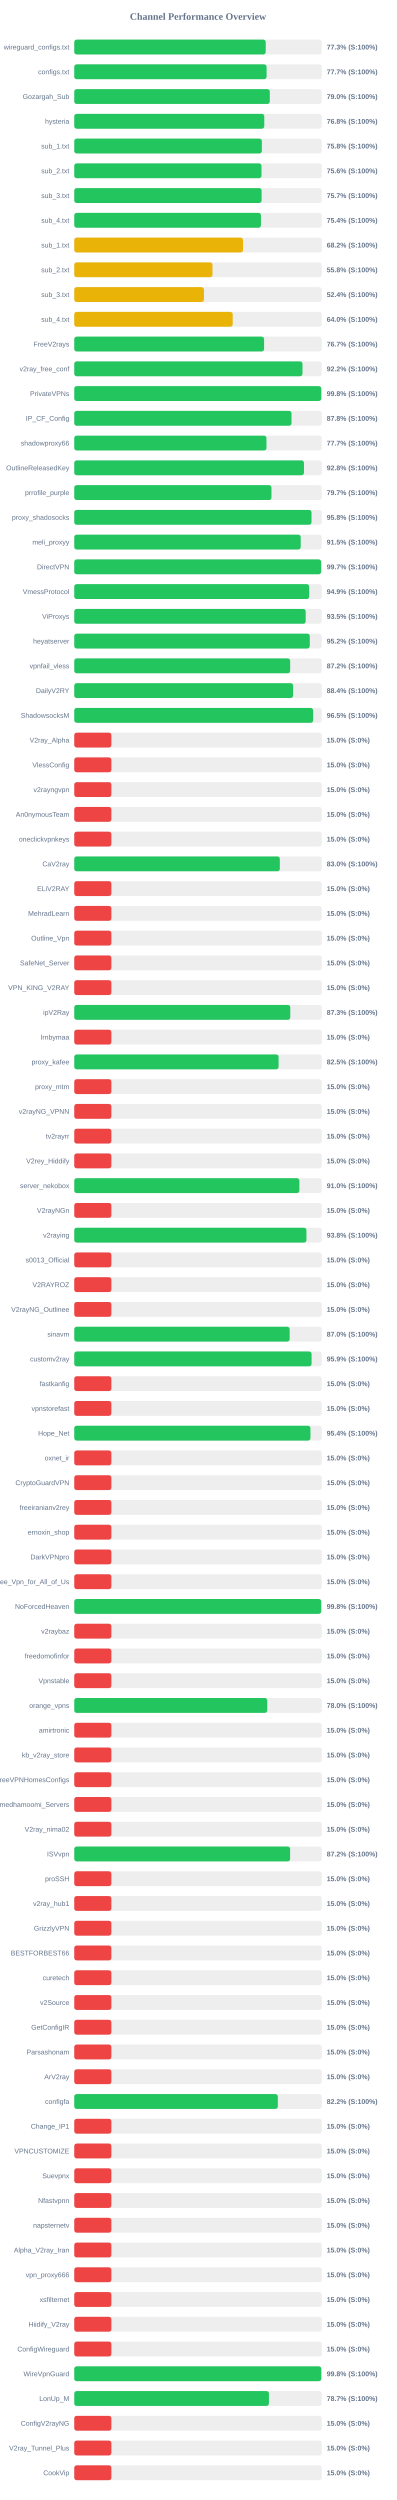
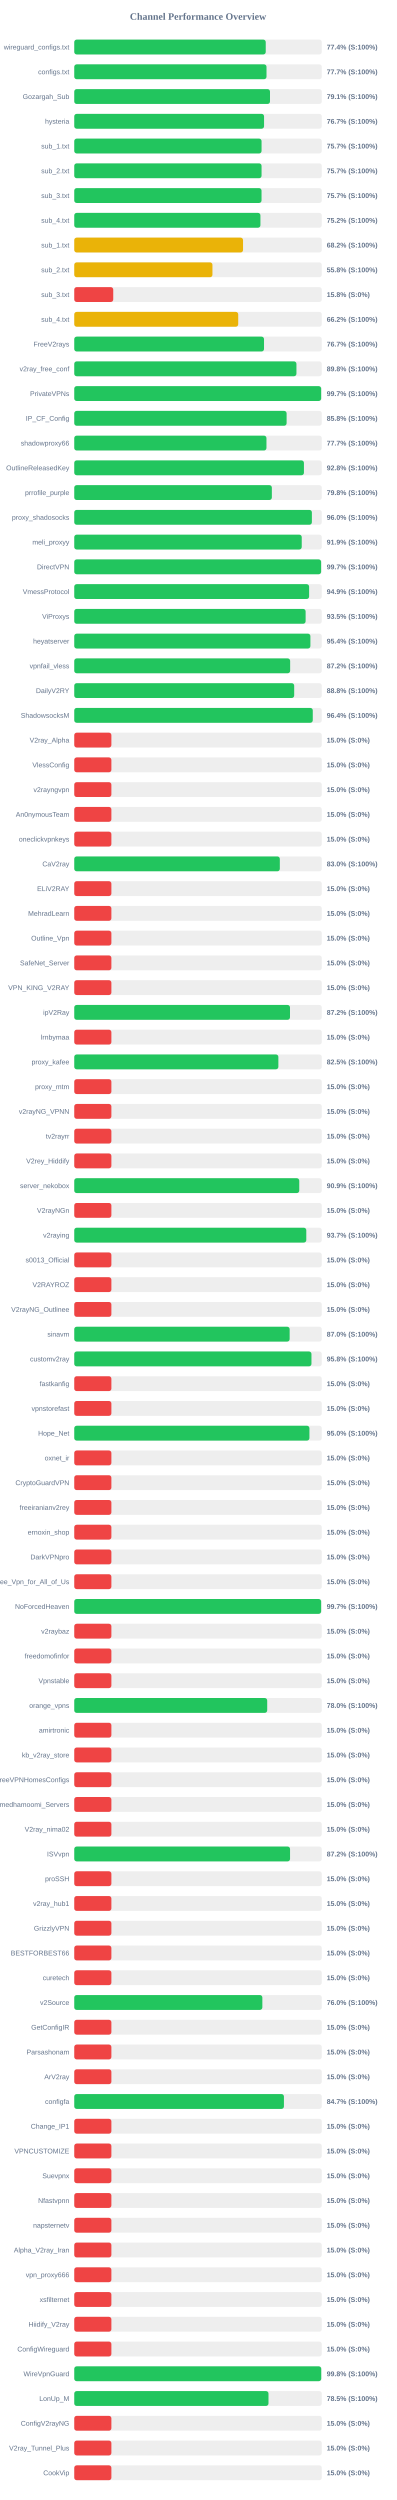
<svg xmlns="http://www.w3.org/2000/svg" width="800" height="5050" version="1.1">
  <style>
        .row { font: 14px Arial; fill: #64748b; }
        .score { font: bold 14px Arial; fill: #64748b; }
    </style>
  <text x="400" y="40" text-anchor="middle" font-size="20px" font-weight="bold" fill="#64748b">Channel Performance Overview</text>
  <rect x="150" y="80" width="500" height="30" fill="#eee" rx="5" />
-   <rect x="150" y="80" width="386.75" height="30" fill="#22c55e" rx="5" />
+   <rect x="150" y="80" width="386.8" height="30" fill="#22c55e" rx="5" />
  <text x="140" y="100" text-anchor="end" class="row">wireguard_configs.txt</text>
-   <text x="660" y="100" text-anchor="start" class="score">77.3% (S:100%)</text>
+   <text x="660" y="100" text-anchor="start" class="score">77.4% (S:100%)</text>
  <rect x="150" y="130" width="500" height="30" fill="#eee" rx="5" />
-   <rect x="150" y="130" width="388.5" height="30" fill="#22c55e" rx="5" />
+   <rect x="150" y="130" width="388.35" height="30" fill="#22c55e" rx="5" />
  <text x="140" y="150" text-anchor="end" class="row">configs.txt</text>
  <text x="660" y="150" text-anchor="start" class="score">77.7% (S:100%)</text>
  <rect x="150" y="180" width="500" height="30" fill="#eee" rx="5" />
-   <rect x="150" y="180" width="394.95" height="30" fill="#22c55e" rx="5" />
+   <rect x="150" y="180" width="395.4" height="30" fill="#22c55e" rx="5" />
  <text x="140" y="200" text-anchor="end" class="row">Gozargah_Sub</text>
-   <text x="660" y="200" text-anchor="start" class="score">79.0% (S:100%)</text>
+   <text x="660" y="200" text-anchor="start" class="score">79.1% (S:100%)</text>
  <rect x="150" y="230" width="500" height="30" fill="#eee" rx="5" />
-   <rect x="150" y="230" width="383.85" height="30" fill="#22c55e" rx="5" />
+   <rect x="150" y="230" width="383.4" height="30" fill="#22c55e" rx="5" />
  <text x="140" y="250" text-anchor="end" class="row">hysteria</text>
-   <text x="660" y="250" text-anchor="start" class="score">76.8% (S:100%)</text>
+   <text x="660" y="250" text-anchor="start" class="score">76.7% (S:100%)</text>
  <rect x="150" y="280" width="500" height="30" fill="#eee" rx="5" />
-   <rect x="150" y="280" width="378.95" height="30" fill="#22c55e" rx="5" />
+   <rect x="150" y="280" width="378.35" height="30" fill="#22c55e" rx="5" />
  <text x="140" y="300" text-anchor="end" class="row">sub_1.txt</text>
-   <text x="660" y="300" text-anchor="start" class="score">75.8% (S:100%)</text>
+   <text x="660" y="300" text-anchor="start" class="score">75.7% (S:100%)</text>
  <rect x="150" y="330" width="500" height="30" fill="#eee" rx="5" />
-   <rect x="150" y="330" width="378.2" height="30" fill="#22c55e" rx="5" />
+   <rect x="150" y="330" width="378.35" height="30" fill="#22c55e" rx="5" />
  <text x="140" y="350" text-anchor="end" class="row">sub_2.txt</text>
-   <text x="660" y="350" text-anchor="start" class="score">75.6% (S:100%)</text>
+   <text x="660" y="350" text-anchor="start" class="score">75.7% (S:100%)</text>
  <rect x="150" y="380" width="500" height="30" fill="#eee" rx="5" />
-   <rect x="150" y="380" width="378.45" height="30" fill="#22c55e" rx="5" />
+   <rect x="150" y="380" width="378.3" height="30" fill="#22c55e" rx="5" />
  <text x="140" y="400" text-anchor="end" class="row">sub_3.txt</text>
  <text x="660" y="400" text-anchor="start" class="score">75.7% (S:100%)</text>
  <rect x="150" y="430" width="500" height="30" fill="#eee" rx="5" />
-   <rect x="150" y="430" width="377.15" height="30" fill="#22c55e" rx="5" />
+   <rect x="150" y="430" width="376.05" height="30" fill="#22c55e" rx="5" />
  <text x="140" y="450" text-anchor="end" class="row">sub_4.txt</text>
-   <text x="660" y="450" text-anchor="start" class="score">75.4% (S:100%)</text>
+   <text x="660" y="450" text-anchor="start" class="score">75.2% (S:100%)</text>
  <rect x="150" y="480" width="500" height="30" fill="#eee" rx="5" />
  <rect x="150" y="480" width="340.95" height="30" fill="#eab308" rx="5" />
  <text x="140" y="500" text-anchor="end" class="row">sub_1.txt</text>
  <text x="660" y="500" text-anchor="start" class="score">68.2% (S:100%)</text>
  <rect x="150" y="530" width="500" height="30" fill="#eee" rx="5" />
-   <rect x="150" y="530" width="279.2" height="30" fill="#eab308" rx="5" />
+   <rect x="150" y="530" width="279.15" height="30" fill="#eab308" rx="5" />
  <text x="140" y="550" text-anchor="end" class="row">sub_2.txt</text>
  <text x="660" y="550" text-anchor="start" class="score">55.8% (S:100%)</text>
  <rect x="150" y="580" width="500" height="30" fill="#eee" rx="5" />
-   <rect x="150" y="580" width="262.0" height="30" fill="#eab308" rx="5" />
+   <rect x="150" y="580" width="78.75" height="30" fill="#ef4444" rx="5" />
  <text x="140" y="600" text-anchor="end" class="row">sub_3.txt</text>
-   <text x="660" y="600" text-anchor="start" class="score">52.4% (S:100%)</text>
+   <text x="660" y="600" text-anchor="start" class="score">15.8% (S:0%)</text>
  <rect x="150" y="630" width="500" height="30" fill="#eee" rx="5" />
-   <rect x="150" y="630" width="320.05" height="30" fill="#eab308" rx="5" />
+   <rect x="150" y="630" width="331.2" height="30" fill="#eab308" rx="5" />
  <text x="140" y="650" text-anchor="end" class="row">sub_4.txt</text>
-   <text x="660" y="650" text-anchor="start" class="score">64.0% (S:100%)</text>
+   <text x="660" y="650" text-anchor="start" class="score">66.2% (S:100%)</text>
  <rect x="150" y="680" width="500" height="30" fill="#eee" rx="5" />
-   <rect x="150" y="680" width="383.45" height="30" fill="#22c55e" rx="5" />
+   <rect x="150" y="680" width="383.3" height="30" fill="#22c55e" rx="5" />
  <text x="140" y="700" text-anchor="end" class="row">FreeV2rays</text>
  <text x="660" y="700" text-anchor="start" class="score">76.7% (S:100%)</text>
  <rect x="150" y="730" width="500" height="30" fill="#eee" rx="5" />
-   <rect x="150" y="730" width="461.0" height="30" fill="#22c55e" rx="5" />
+   <rect x="150" y="730" width="448.8" height="30" fill="#22c55e" rx="5" />
  <text x="140" y="750" text-anchor="end" class="row">v2ray_free_conf</text>
-   <text x="660" y="750" text-anchor="start" class="score">92.2% (S:100%)</text>
+   <text x="660" y="750" text-anchor="start" class="score">89.8% (S:100%)</text>
  <rect x="150" y="780" width="500" height="30" fill="#eee" rx="5" />
-   <rect x="150" y="780" width="498.95" height="30" fill="#22c55e" rx="5" />
+   <rect x="150" y="780" width="498.7" height="30" fill="#22c55e" rx="5" />
  <text x="140" y="800" text-anchor="end" class="row">PrivateVPNs</text>
-   <text x="660" y="800" text-anchor="start" class="score">99.8% (S:100%)</text>
+   <text x="660" y="800" text-anchor="start" class="score">99.7% (S:100%)</text>
  <rect x="150" y="830" width="500" height="30" fill="#eee" rx="5" />
-   <rect x="150" y="830" width="438.85" height="30" fill="#22c55e" rx="5" />
+   <rect x="150" y="830" width="428.95" height="30" fill="#22c55e" rx="5" />
  <text x="140" y="850" text-anchor="end" class="row">IP_CF_Config</text>
-   <text x="660" y="850" text-anchor="start" class="score">87.8% (S:100%)</text>
+   <text x="660" y="850" text-anchor="start" class="score">85.8% (S:100%)</text>
  <rect x="150" y="880" width="500" height="30" fill="#eee" rx="5" />
  <rect x="150" y="880" width="388.25" height="30" fill="#22c55e" rx="5" />
  <text x="140" y="900" text-anchor="end" class="row">shadowproxy66</text>
  <text x="660" y="900" text-anchor="start" class="score">77.7% (S:100%)</text>
  <rect x="150" y="930" width="500" height="30" fill="#eee" rx="5" />
-   <rect x="150" y="930" width="464.0" height="30" fill="#22c55e" rx="5" />
+   <rect x="150" y="930" width="463.95" height="30" fill="#22c55e" rx="5" />
  <text x="140" y="950" text-anchor="end" class="row">OutlineReleasedKey</text>
  <text x="660" y="950" text-anchor="start" class="score">92.8% (S:100%)</text>
  <rect x="150" y="980" width="500" height="30" fill="#eee" rx="5" />
-   <rect x="150" y="980" width="398.35" height="30" fill="#22c55e" rx="5" />
+   <rect x="150" y="980" width="399.15" height="30" fill="#22c55e" rx="5" />
  <text x="140" y="1000" text-anchor="end" class="row">prrofile_purple</text>
-   <text x="660" y="1000" text-anchor="start" class="score">79.7% (S:100%)</text>
+   <text x="660" y="1000" text-anchor="start" class="score">79.8% (S:100%)</text>
  <rect x="150" y="1030" width="500" height="30" fill="#eee" rx="5" />
-   <rect x="150" y="1030" width="479.25" height="30" fill="#22c55e" rx="5" />
+   <rect x="150" y="1030" width="480.0" height="30" fill="#22c55e" rx="5" />
  <text x="140" y="1050" text-anchor="end" class="row">proxy_shadosocks</text>
-   <text x="660" y="1050" text-anchor="start" class="score">95.8% (S:100%)</text>
+   <text x="660" y="1050" text-anchor="start" class="score">96.0% (S:100%)</text>
  <rect x="150" y="1080" width="500" height="30" fill="#eee" rx="5" />
-   <rect x="150" y="1080" width="457.45" height="30" fill="#22c55e" rx="5" />
+   <rect x="150" y="1080" width="459.5" height="30" fill="#22c55e" rx="5" />
  <text x="140" y="1100" text-anchor="end" class="row">meli_proxyy</text>
-   <text x="660" y="1100" text-anchor="start" class="score">91.5% (S:100%)</text>
+   <text x="660" y="1100" text-anchor="start" class="score">91.9% (S:100%)</text>
  <rect x="150" y="1130" width="500" height="30" fill="#eee" rx="5" />
-   <rect x="150" y="1130" width="498.65" height="30" fill="#22c55e" rx="5" />
+   <rect x="150" y="1130" width="498.6" height="30" fill="#22c55e" rx="5" />
  <text x="140" y="1150" text-anchor="end" class="row">DirectVPN</text>
  <text x="660" y="1150" text-anchor="start" class="score">99.7% (S:100%)</text>
  <rect x="150" y="1180" width="500" height="30" fill="#eee" rx="5" />
-   <rect x="150" y="1180" width="474.55" height="30" fill="#22c55e" rx="5" />
+   <rect x="150" y="1180" width="474.4" height="30" fill="#22c55e" rx="5" />
  <text x="140" y="1200" text-anchor="end" class="row">VmessProtocol</text>
  <text x="660" y="1200" text-anchor="start" class="score">94.9% (S:100%)</text>
  <rect x="150" y="1230" width="500" height="30" fill="#eee" rx="5" />
-   <rect x="150" y="1230" width="467.5" height="30" fill="#22c55e" rx="5" />
+   <rect x="150" y="1230" width="467.35" height="30" fill="#22c55e" rx="5" />
  <text x="140" y="1250" text-anchor="end" class="row">ViProxys</text>
  <text x="660" y="1250" text-anchor="start" class="score">93.5% (S:100%)</text>
  <rect x="150" y="1280" width="500" height="30" fill="#eee" rx="5" />
-   <rect x="150" y="1280" width="475.75" height="30" fill="#22c55e" rx="5" />
+   <rect x="150" y="1280" width="477.0" height="30" fill="#22c55e" rx="5" />
  <text x="140" y="1300" text-anchor="end" class="row">heyatserver</text>
-   <text x="660" y="1300" text-anchor="start" class="score">95.2% (S:100%)</text>
+   <text x="660" y="1300" text-anchor="start" class="score">95.4% (S:100%)</text>
  <rect x="150" y="1330" width="500" height="30" fill="#eee" rx="5" />
-   <rect x="150" y="1330" width="436.15" height="30" fill="#22c55e" rx="5" />
+   <rect x="150" y="1330" width="436.1" height="30" fill="#22c55e" rx="5" />
  <text x="140" y="1350" text-anchor="end" class="row">vpnfail_vless</text>
  <text x="660" y="1350" text-anchor="start" class="score">87.2% (S:100%)</text>
  <rect x="150" y="1380" width="500" height="30" fill="#eee" rx="5" />
-   <rect x="150" y="1380" width="442.05" height="30" fill="#22c55e" rx="5" />
+   <rect x="150" y="1380" width="444.25" height="30" fill="#22c55e" rx="5" />
  <text x="140" y="1400" text-anchor="end" class="row">DailyV2RY</text>
-   <text x="660" y="1400" text-anchor="start" class="score">88.4% (S:100%)</text>
+   <text x="660" y="1400" text-anchor="start" class="score">88.8% (S:100%)</text>
  <rect x="150" y="1430" width="500" height="30" fill="#eee" rx="5" />
-   <rect x="150" y="1430" width="482.6" height="30" fill="#22c55e" rx="5" />
+   <rect x="150" y="1430" width="481.8" height="30" fill="#22c55e" rx="5" />
  <text x="140" y="1450" text-anchor="end" class="row">ShadowsocksM</text>
-   <text x="660" y="1450" text-anchor="start" class="score">96.5% (S:100%)</text>
+   <text x="660" y="1450" text-anchor="start" class="score">96.4% (S:100%)</text>
  <rect x="150" y="1480" width="500" height="30" fill="#eee" rx="5" />
  <rect x="150" y="1480" width="75.0" height="30" fill="#ef4444" rx="5" />
  <text x="140" y="1500" text-anchor="end" class="row">V2ray_Alpha</text>
  <text x="660" y="1500" text-anchor="start" class="score">15.0% (S:0%)</text>
  <rect x="150" y="1530" width="500" height="30" fill="#eee" rx="5" />
  <rect x="150" y="1530" width="75.0" height="30" fill="#ef4444" rx="5" />
  <text x="140" y="1550" text-anchor="end" class="row">VlessConfig</text>
  <text x="660" y="1550" text-anchor="start" class="score">15.0% (S:0%)</text>
  <rect x="150" y="1580" width="500" height="30" fill="#eee" rx="5" />
  <rect x="150" y="1580" width="75.0" height="30" fill="#ef4444" rx="5" />
  <text x="140" y="1600" text-anchor="end" class="row">v2rayngvpn</text>
  <text x="660" y="1600" text-anchor="start" class="score">15.0% (S:0%)</text>
  <rect x="150" y="1630" width="500" height="30" fill="#eee" rx="5" />
  <rect x="150" y="1630" width="75.0" height="30" fill="#ef4444" rx="5" />
  <text x="140" y="1650" text-anchor="end" class="row">An0nymousTeam</text>
  <text x="660" y="1650" text-anchor="start" class="score">15.0% (S:0%)</text>
  <rect x="150" y="1680" width="500" height="30" fill="#eee" rx="5" />
  <rect x="150" y="1680" width="75.0" height="30" fill="#ef4444" rx="5" />
  <text x="140" y="1700" text-anchor="end" class="row">oneclickvpnkeys</text>
  <text x="660" y="1700" text-anchor="start" class="score">15.0% (S:0%)</text>
  <rect x="150" y="1730" width="500" height="30" fill="#eee" rx="5" />
  <rect x="150" y="1730" width="415.25" height="30" fill="#22c55e" rx="5" />
  <text x="140" y="1750" text-anchor="end" class="row">CaV2ray</text>
  <text x="660" y="1750" text-anchor="start" class="score">83.0% (S:100%)</text>
  <rect x="150" y="1780" width="500" height="30" fill="#eee" rx="5" />
  <rect x="150" y="1780" width="75.0" height="30" fill="#ef4444" rx="5" />
  <text x="140" y="1800" text-anchor="end" class="row">ELiV2RAY</text>
  <text x="660" y="1800" text-anchor="start" class="score">15.0% (S:0%)</text>
  <rect x="150" y="1830" width="500" height="30" fill="#eee" rx="5" />
  <rect x="150" y="1830" width="75.0" height="30" fill="#ef4444" rx="5" />
  <text x="140" y="1850" text-anchor="end" class="row">MehradLearn</text>
  <text x="660" y="1850" text-anchor="start" class="score">15.0% (S:0%)</text>
  <rect x="150" y="1880" width="500" height="30" fill="#eee" rx="5" />
  <rect x="150" y="1880" width="75.0" height="30" fill="#ef4444" rx="5" />
  <text x="140" y="1900" text-anchor="end" class="row">Outline_Vpn</text>
  <text x="660" y="1900" text-anchor="start" class="score">15.0% (S:0%)</text>
  <rect x="150" y="1930" width="500" height="30" fill="#eee" rx="5" />
  <rect x="150" y="1930" width="75.0" height="30" fill="#ef4444" rx="5" />
  <text x="140" y="1950" text-anchor="end" class="row">SafeNet_Server</text>
  <text x="660" y="1950" text-anchor="start" class="score">15.0% (S:0%)</text>
  <rect x="150" y="1980" width="500" height="30" fill="#eee" rx="5" />
  <rect x="150" y="1980" width="75.0" height="30" fill="#ef4444" rx="5" />
  <text x="140" y="2000" text-anchor="end" class="row">VPN_KING_V2RAY</text>
  <text x="660" y="2000" text-anchor="start" class="score">15.0% (S:0%)</text>
  <rect x="150" y="2030" width="500" height="30" fill="#eee" rx="5" />
-   <rect x="150" y="2030" width="436.35" height="30" fill="#22c55e" rx="5" />
+   <rect x="150" y="2030" width="435.8" height="30" fill="#22c55e" rx="5" />
  <text x="140" y="2050" text-anchor="end" class="row">ipV2Ray</text>
-   <text x="660" y="2050" text-anchor="start" class="score">87.3% (S:100%)</text>
+   <text x="660" y="2050" text-anchor="start" class="score">87.2% (S:100%)</text>
  <rect x="150" y="2080" width="500" height="30" fill="#eee" rx="5" />
  <rect x="150" y="2080" width="75.0" height="30" fill="#ef4444" rx="5" />
  <text x="140" y="2100" text-anchor="end" class="row">lrnbymaa</text>
  <text x="660" y="2100" text-anchor="start" class="score">15.0% (S:0%)</text>
  <rect x="150" y="2130" width="500" height="30" fill="#eee" rx="5" />
-   <rect x="150" y="2130" width="412.75" height="30" fill="#22c55e" rx="5" />
+   <rect x="150" y="2130" width="412.3" height="30" fill="#22c55e" rx="5" />
  <text x="140" y="2150" text-anchor="end" class="row">proxy_kafee</text>
  <text x="660" y="2150" text-anchor="start" class="score">82.5% (S:100%)</text>
  <rect x="150" y="2180" width="500" height="30" fill="#eee" rx="5" />
  <rect x="150" y="2180" width="75.0" height="30" fill="#ef4444" rx="5" />
  <text x="140" y="2200" text-anchor="end" class="row">proxy_mtm</text>
  <text x="660" y="2200" text-anchor="start" class="score">15.0% (S:0%)</text>
  <rect x="150" y="2230" width="500" height="30" fill="#eee" rx="5" />
  <rect x="150" y="2230" width="75.0" height="30" fill="#ef4444" rx="5" />
  <text x="140" y="2250" text-anchor="end" class="row">v2rayNG_VPNN</text>
  <text x="660" y="2250" text-anchor="start" class="score">15.0% (S:0%)</text>
  <rect x="150" y="2280" width="500" height="30" fill="#eee" rx="5" />
  <rect x="150" y="2280" width="75.0" height="30" fill="#ef4444" rx="5" />
  <text x="140" y="2300" text-anchor="end" class="row">tv2rayrr</text>
  <text x="660" y="2300" text-anchor="start" class="score">15.0% (S:0%)</text>
  <rect x="150" y="2330" width="500" height="30" fill="#eee" rx="5" />
  <rect x="150" y="2330" width="75.0" height="30" fill="#ef4444" rx="5" />
  <text x="140" y="2350" text-anchor="end" class="row">V2rey_Hiddify</text>
  <text x="660" y="2350" text-anchor="start" class="score">15.0% (S:0%)</text>
  <rect x="150" y="2380" width="500" height="30" fill="#eee" rx="5" />
-   <rect x="150" y="2380" width="454.75" height="30" fill="#22c55e" rx="5" />
+   <rect x="150" y="2380" width="454.5" height="30" fill="#22c55e" rx="5" />
  <text x="140" y="2400" text-anchor="end" class="row">server_nekobox</text>
-   <text x="660" y="2400" text-anchor="start" class="score">91.0% (S:100%)</text>
+   <text x="660" y="2400" text-anchor="start" class="score">90.9% (S:100%)</text>
  <rect x="150" y="2430" width="500" height="30" fill="#eee" rx="5" />
  <rect x="150" y="2430" width="75.0" height="30" fill="#ef4444" rx="5" />
  <text x="140" y="2450" text-anchor="end" class="row">V2rayNGn</text>
  <text x="660" y="2450" text-anchor="start" class="score">15.0% (S:0%)</text>
  <rect x="150" y="2480" width="500" height="30" fill="#eee" rx="5" />
-   <rect x="150" y="2480" width="469.0" height="30" fill="#22c55e" rx="5" />
+   <rect x="150" y="2480" width="468.7" height="30" fill="#22c55e" rx="5" />
  <text x="140" y="2500" text-anchor="end" class="row">v2raying</text>
-   <text x="660" y="2500" text-anchor="start" class="score">93.8% (S:100%)</text>
+   <text x="660" y="2500" text-anchor="start" class="score">93.7% (S:100%)</text>
  <rect x="150" y="2530" width="500" height="30" fill="#eee" rx="5" />
  <rect x="150" y="2530" width="75.0" height="30" fill="#ef4444" rx="5" />
  <text x="140" y="2550" text-anchor="end" class="row">s0013_Official</text>
  <text x="660" y="2550" text-anchor="start" class="score">15.0% (S:0%)</text>
  <rect x="150" y="2580" width="500" height="30" fill="#eee" rx="5" />
  <rect x="150" y="2580" width="75.0" height="30" fill="#ef4444" rx="5" />
  <text x="140" y="2600" text-anchor="end" class="row">V2RAYROZ</text>
  <text x="660" y="2600" text-anchor="start" class="score">15.0% (S:0%)</text>
  <rect x="150" y="2630" width="500" height="30" fill="#eee" rx="5" />
  <rect x="150" y="2630" width="75.0" height="30" fill="#ef4444" rx="5" />
  <text x="140" y="2650" text-anchor="end" class="row">V2rayNG_Outlinee</text>
  <text x="660" y="2650" text-anchor="start" class="score">15.0% (S:0%)</text>
  <rect x="150" y="2680" width="500" height="30" fill="#eee" rx="5" />
  <rect x="150" y="2680" width="435.1" height="30" fill="#22c55e" rx="5" />
  <text x="140" y="2700" text-anchor="end" class="row">sinavm</text>
  <text x="660" y="2700" text-anchor="start" class="score">87.0% (S:100%)</text>
  <rect x="150" y="2730" width="500" height="30" fill="#eee" rx="5" />
-   <rect x="150" y="2730" width="479.4" height="30" fill="#22c55e" rx="5" />
+   <rect x="150" y="2730" width="479.15" height="30" fill="#22c55e" rx="5" />
  <text x="140" y="2750" text-anchor="end" class="row">customv2ray</text>
-   <text x="660" y="2750" text-anchor="start" class="score">95.9% (S:100%)</text>
+   <text x="660" y="2750" text-anchor="start" class="score">95.8% (S:100%)</text>
  <rect x="150" y="2780" width="500" height="30" fill="#eee" rx="5" />
  <rect x="150" y="2780" width="75.0" height="30" fill="#ef4444" rx="5" />
  <text x="140" y="2800" text-anchor="end" class="row">fastkanfig</text>
  <text x="660" y="2800" text-anchor="start" class="score">15.0% (S:0%)</text>
  <rect x="150" y="2830" width="500" height="30" fill="#eee" rx="5" />
  <rect x="150" y="2830" width="75.0" height="30" fill="#ef4444" rx="5" />
  <text x="140" y="2850" text-anchor="end" class="row">vpnstorefast</text>
  <text x="660" y="2850" text-anchor="start" class="score">15.0% (S:0%)</text>
  <rect x="150" y="2880" width="500" height="30" fill="#eee" rx="5" />
-   <rect x="150" y="2880" width="477.1" height="30" fill="#22c55e" rx="5" />
+   <rect x="150" y="2880" width="475.05" height="30" fill="#22c55e" rx="5" />
  <text x="140" y="2900" text-anchor="end" class="row">Hope_Net</text>
-   <text x="660" y="2900" text-anchor="start" class="score">95.4% (S:100%)</text>
+   <text x="660" y="2900" text-anchor="start" class="score">95.0% (S:100%)</text>
  <rect x="150" y="2930" width="500" height="30" fill="#eee" rx="5" />
  <rect x="150" y="2930" width="75.0" height="30" fill="#ef4444" rx="5" />
  <text x="140" y="2950" text-anchor="end" class="row">oxnet_ir</text>
  <text x="660" y="2950" text-anchor="start" class="score">15.0% (S:0%)</text>
  <rect x="150" y="2980" width="500" height="30" fill="#eee" rx="5" />
  <rect x="150" y="2980" width="75.0" height="30" fill="#ef4444" rx="5" />
  <text x="140" y="3000" text-anchor="end" class="row">CryptoGuardVPN</text>
  <text x="660" y="3000" text-anchor="start" class="score">15.0% (S:0%)</text>
  <rect x="150" y="3030" width="500" height="30" fill="#eee" rx="5" />
  <rect x="150" y="3030" width="75.0" height="30" fill="#ef4444" rx="5" />
  <text x="140" y="3050" text-anchor="end" class="row">freeiranianv2rey</text>
  <text x="660" y="3050" text-anchor="start" class="score">15.0% (S:0%)</text>
  <rect x="150" y="3080" width="500" height="30" fill="#eee" rx="5" />
  <rect x="150" y="3080" width="75.0" height="30" fill="#ef4444" rx="5" />
  <text x="140" y="3100" text-anchor="end" class="row">ernoxin_shop</text>
  <text x="660" y="3100" text-anchor="start" class="score">15.0% (S:0%)</text>
  <rect x="150" y="3130" width="500" height="30" fill="#eee" rx="5" />
  <rect x="150" y="3130" width="75.0" height="30" fill="#ef4444" rx="5" />
  <text x="140" y="3150" text-anchor="end" class="row">DarkVPNpro</text>
  <text x="660" y="3150" text-anchor="start" class="score">15.0% (S:0%)</text>
  <rect x="150" y="3180" width="500" height="30" fill="#eee" rx="5" />
  <rect x="150" y="3180" width="75.0" height="30" fill="#ef4444" rx="5" />
  <text x="140" y="3200" text-anchor="end" class="row">Free_Vpn_for_All_of_Us</text>
  <text x="660" y="3200" text-anchor="start" class="score">15.0% (S:0%)</text>
  <rect x="150" y="3230" width="500" height="30" fill="#eee" rx="5" />
-   <rect x="150" y="3230" width="498.8" height="30" fill="#22c55e" rx="5" />
+   <rect x="150" y="3230" width="498.65" height="30" fill="#22c55e" rx="5" />
  <text x="140" y="3250" text-anchor="end" class="row">NoForcedHeaven</text>
-   <text x="660" y="3250" text-anchor="start" class="score">99.8% (S:100%)</text>
+   <text x="660" y="3250" text-anchor="start" class="score">99.7% (S:100%)</text>
  <rect x="150" y="3280" width="500" height="30" fill="#eee" rx="5" />
  <rect x="150" y="3280" width="75.0" height="30" fill="#ef4444" rx="5" />
  <text x="140" y="3300" text-anchor="end" class="row">v2raybaz</text>
  <text x="660" y="3300" text-anchor="start" class="score">15.0% (S:0%)</text>
  <rect x="150" y="3330" width="500" height="30" fill="#eee" rx="5" />
  <rect x="150" y="3330" width="75.0" height="30" fill="#ef4444" rx="5" />
  <text x="140" y="3350" text-anchor="end" class="row">freedomofinfor</text>
  <text x="660" y="3350" text-anchor="start" class="score">15.0% (S:0%)</text>
  <rect x="150" y="3380" width="500" height="30" fill="#eee" rx="5" />
  <rect x="150" y="3380" width="75.0" height="30" fill="#ef4444" rx="5" />
  <text x="140" y="3400" text-anchor="end" class="row">Vpnstable</text>
  <text x="660" y="3400" text-anchor="start" class="score">15.0% (S:0%)</text>
  <rect x="150" y="3430" width="500" height="30" fill="#eee" rx="5" />
-   <rect x="150" y="3430" width="389.85" height="30" fill="#22c55e" rx="5" />
+   <rect x="150" y="3430" width="389.75" height="30" fill="#22c55e" rx="5" />
  <text x="140" y="3450" text-anchor="end" class="row">orange_vpns</text>
  <text x="660" y="3450" text-anchor="start" class="score">78.0% (S:100%)</text>
  <rect x="150" y="3480" width="500" height="30" fill="#eee" rx="5" />
  <rect x="150" y="3480" width="75.0" height="30" fill="#ef4444" rx="5" />
  <text x="140" y="3500" text-anchor="end" class="row">amirtronic</text>
  <text x="660" y="3500" text-anchor="start" class="score">15.0% (S:0%)</text>
  <rect x="150" y="3530" width="500" height="30" fill="#eee" rx="5" />
  <rect x="150" y="3530" width="75.0" height="30" fill="#ef4444" rx="5" />
  <text x="140" y="3550" text-anchor="end" class="row">kb_v2ray_store</text>
  <text x="660" y="3550" text-anchor="start" class="score">15.0% (S:0%)</text>
  <rect x="150" y="3580" width="500" height="30" fill="#eee" rx="5" />
  <rect x="150" y="3580" width="75.0" height="30" fill="#ef4444" rx="5" />
  <text x="140" y="3600" text-anchor="end" class="row">FreeVPNHomesConfigs</text>
  <text x="660" y="3600" text-anchor="start" class="score">15.0% (S:0%)</text>
  <rect x="150" y="3630" width="500" height="30" fill="#eee" rx="5" />
  <rect x="150" y="3630" width="75.0" height="30" fill="#ef4444" rx="5" />
  <text x="140" y="3650" text-anchor="end" class="row">Ahmedhamoomi_Servers</text>
  <text x="660" y="3650" text-anchor="start" class="score">15.0% (S:0%)</text>
  <rect x="150" y="3680" width="500" height="30" fill="#eee" rx="5" />
  <rect x="150" y="3680" width="75.0" height="30" fill="#ef4444" rx="5" />
  <text x="140" y="3700" text-anchor="end" class="row">V2ray_nima02</text>
  <text x="660" y="3700" text-anchor="start" class="score">15.0% (S:0%)</text>
  <rect x="150" y="3730" width="500" height="30" fill="#eee" rx="5" />
-   <rect x="150" y="3730" width="436.05" height="30" fill="#22c55e" rx="5" />
+   <rect x="150" y="3730" width="435.9" height="30" fill="#22c55e" rx="5" />
  <text x="140" y="3750" text-anchor="end" class="row">ISVvpn</text>
  <text x="660" y="3750" text-anchor="start" class="score">87.2% (S:100%)</text>
  <rect x="150" y="3780" width="500" height="30" fill="#eee" rx="5" />
  <rect x="150" y="3780" width="75.0" height="30" fill="#ef4444" rx="5" />
  <text x="140" y="3800" text-anchor="end" class="row">proSSH</text>
  <text x="660" y="3800" text-anchor="start" class="score">15.0% (S:0%)</text>
  <rect x="150" y="3830" width="500" height="30" fill="#eee" rx="5" />
  <rect x="150" y="3830" width="75.0" height="30" fill="#ef4444" rx="5" />
  <text x="140" y="3850" text-anchor="end" class="row">v2ray_hub1</text>
  <text x="660" y="3850" text-anchor="start" class="score">15.0% (S:0%)</text>
  <rect x="150" y="3880" width="500" height="30" fill="#eee" rx="5" />
  <rect x="150" y="3880" width="75.0" height="30" fill="#ef4444" rx="5" />
  <text x="140" y="3900" text-anchor="end" class="row">GrizzlyVPN</text>
  <text x="660" y="3900" text-anchor="start" class="score">15.0% (S:0%)</text>
  <rect x="150" y="3930" width="500" height="30" fill="#eee" rx="5" />
  <rect x="150" y="3930" width="75.0" height="30" fill="#ef4444" rx="5" />
  <text x="140" y="3950" text-anchor="end" class="row">BESTFORBEST66</text>
  <text x="660" y="3950" text-anchor="start" class="score">15.0% (S:0%)</text>
  <rect x="150" y="3980" width="500" height="30" fill="#eee" rx="5" />
  <rect x="150" y="3980" width="75.0" height="30" fill="#ef4444" rx="5" />
  <text x="140" y="4000" text-anchor="end" class="row">curetech</text>
  <text x="660" y="4000" text-anchor="start" class="score">15.0% (S:0%)</text>
  <rect x="150" y="4030" width="500" height="30" fill="#eee" rx="5" />
-   <rect x="150" y="4030" width="75.0" height="30" fill="#ef4444" rx="5" />
+   <rect x="150" y="4030" width="379.95" height="30" fill="#22c55e" rx="5" />
  <text x="140" y="4050" text-anchor="end" class="row">v2Source</text>
-   <text x="660" y="4050" text-anchor="start" class="score">15.0% (S:0%)</text>
+   <text x="660" y="4050" text-anchor="start" class="score">76.0% (S:100%)</text>
  <rect x="150" y="4080" width="500" height="30" fill="#eee" rx="5" />
  <rect x="150" y="4080" width="75.0" height="30" fill="#ef4444" rx="5" />
  <text x="140" y="4100" text-anchor="end" class="row">GetConfigIR</text>
  <text x="660" y="4100" text-anchor="start" class="score">15.0% (S:0%)</text>
  <rect x="150" y="4130" width="500" height="30" fill="#eee" rx="5" />
  <rect x="150" y="4130" width="75.0" height="30" fill="#ef4444" rx="5" />
  <text x="140" y="4150" text-anchor="end" class="row">Parsashonam</text>
  <text x="660" y="4150" text-anchor="start" class="score">15.0% (S:0%)</text>
  <rect x="150" y="4180" width="500" height="30" fill="#eee" rx="5" />
  <rect x="150" y="4180" width="75.0" height="30" fill="#ef4444" rx="5" />
  <text x="140" y="4200" text-anchor="end" class="row">ArV2ray</text>
  <text x="660" y="4200" text-anchor="start" class="score">15.0% (S:0%)</text>
  <rect x="150" y="4230" width="500" height="30" fill="#eee" rx="5" />
-   <rect x="150" y="4230" width="411.2" height="30" fill="#22c55e" rx="5" />
+   <rect x="150" y="4230" width="423.55" height="30" fill="#22c55e" rx="5" />
  <text x="140" y="4250" text-anchor="end" class="row">configfa</text>
-   <text x="660" y="4250" text-anchor="start" class="score">82.2% (S:100%)</text>
+   <text x="660" y="4250" text-anchor="start" class="score">84.7% (S:100%)</text>
  <rect x="150" y="4280" width="500" height="30" fill="#eee" rx="5" />
  <rect x="150" y="4280" width="75.0" height="30" fill="#ef4444" rx="5" />
  <text x="140" y="4300" text-anchor="end" class="row">Change_IP1</text>
  <text x="660" y="4300" text-anchor="start" class="score">15.0% (S:0%)</text>
  <rect x="150" y="4330" width="500" height="30" fill="#eee" rx="5" />
  <rect x="150" y="4330" width="75.0" height="30" fill="#ef4444" rx="5" />
  <text x="140" y="4350" text-anchor="end" class="row">VPNCUSTOMIZE</text>
  <text x="660" y="4350" text-anchor="start" class="score">15.0% (S:0%)</text>
  <rect x="150" y="4380" width="500" height="30" fill="#eee" rx="5" />
  <rect x="150" y="4380" width="75.0" height="30" fill="#ef4444" rx="5" />
  <text x="140" y="4400" text-anchor="end" class="row">Suevpnx</text>
  <text x="660" y="4400" text-anchor="start" class="score">15.0% (S:0%)</text>
  <rect x="150" y="4430" width="500" height="30" fill="#eee" rx="5" />
  <rect x="150" y="4430" width="75.0" height="30" fill="#ef4444" rx="5" />
  <text x="140" y="4450" text-anchor="end" class="row">Nfastvpnn</text>
  <text x="660" y="4450" text-anchor="start" class="score">15.0% (S:0%)</text>
  <rect x="150" y="4480" width="500" height="30" fill="#eee" rx="5" />
  <rect x="150" y="4480" width="75.0" height="30" fill="#ef4444" rx="5" />
  <text x="140" y="4500" text-anchor="end" class="row">napsternetv</text>
  <text x="660" y="4500" text-anchor="start" class="score">15.0% (S:0%)</text>
  <rect x="150" y="4530" width="500" height="30" fill="#eee" rx="5" />
  <rect x="150" y="4530" width="75.0" height="30" fill="#ef4444" rx="5" />
  <text x="140" y="4550" text-anchor="end" class="row">Alpha_V2ray_Iran</text>
  <text x="660" y="4550" text-anchor="start" class="score">15.0% (S:0%)</text>
  <rect x="150" y="4580" width="500" height="30" fill="#eee" rx="5" />
  <rect x="150" y="4580" width="75.0" height="30" fill="#ef4444" rx="5" />
  <text x="140" y="4600" text-anchor="end" class="row">vpn_proxy666</text>
  <text x="660" y="4600" text-anchor="start" class="score">15.0% (S:0%)</text>
  <rect x="150" y="4630" width="500" height="30" fill="#eee" rx="5" />
  <rect x="150" y="4630" width="75.0" height="30" fill="#ef4444" rx="5" />
  <text x="140" y="4650" text-anchor="end" class="row">xsfilternet</text>
  <text x="660" y="4650" text-anchor="start" class="score">15.0% (S:0%)</text>
  <rect x="150" y="4680" width="500" height="30" fill="#eee" rx="5" />
  <rect x="150" y="4680" width="75.0" height="30" fill="#ef4444" rx="5" />
  <text x="140" y="4700" text-anchor="end" class="row">Hiidify_V2ray</text>
  <text x="660" y="4700" text-anchor="start" class="score">15.0% (S:0%)</text>
  <rect x="150" y="4730" width="500" height="30" fill="#eee" rx="5" />
  <rect x="150" y="4730" width="75.0" height="30" fill="#ef4444" rx="5" />
  <text x="140" y="4750" text-anchor="end" class="row">ConfigWireguard</text>
  <text x="660" y="4750" text-anchor="start" class="score">15.0% (S:0%)</text>
  <rect x="150" y="4780" width="500" height="30" fill="#eee" rx="5" />
-   <rect x="150" y="4780" width="499.0" height="30" fill="#22c55e" rx="5" />
+   <rect x="150" y="4780" width="498.85" height="30" fill="#22c55e" rx="5" />
  <text x="140" y="4800" text-anchor="end" class="row">WireVpnGuard</text>
  <text x="660" y="4800" text-anchor="start" class="score">99.8% (S:100%)</text>
  <rect x="150" y="4830" width="500" height="30" fill="#eee" rx="5" />
-   <rect x="150" y="4830" width="393.25" height="30" fill="#22c55e" rx="5" />
+   <rect x="150" y="4830" width="392.35" height="30" fill="#22c55e" rx="5" />
  <text x="140" y="4850" text-anchor="end" class="row">LonUp_M</text>
-   <text x="660" y="4850" text-anchor="start" class="score">78.7% (S:100%)</text>
+   <text x="660" y="4850" text-anchor="start" class="score">78.5% (S:100%)</text>
  <rect x="150" y="4880" width="500" height="30" fill="#eee" rx="5" />
  <rect x="150" y="4880" width="75.0" height="30" fill="#ef4444" rx="5" />
  <text x="140" y="4900" text-anchor="end" class="row">ConfigV2rayNG</text>
  <text x="660" y="4900" text-anchor="start" class="score">15.0% (S:0%)</text>
  <rect x="150" y="4930" width="500" height="30" fill="#eee" rx="5" />
  <rect x="150" y="4930" width="75.0" height="30" fill="#ef4444" rx="5" />
  <text x="140" y="4950" text-anchor="end" class="row">V2ray_Tunnel_Plus</text>
  <text x="660" y="4950" text-anchor="start" class="score">15.0% (S:0%)</text>
  <rect x="150" y="4980" width="500" height="30" fill="#eee" rx="5" />
  <rect x="150" y="4980" width="75.0" height="30" fill="#ef4444" rx="5" />
  <text x="140" y="5000" text-anchor="end" class="row">CookVip</text>
  <text x="660" y="5000" text-anchor="start" class="score">15.0% (S:0%)</text>
</svg>
